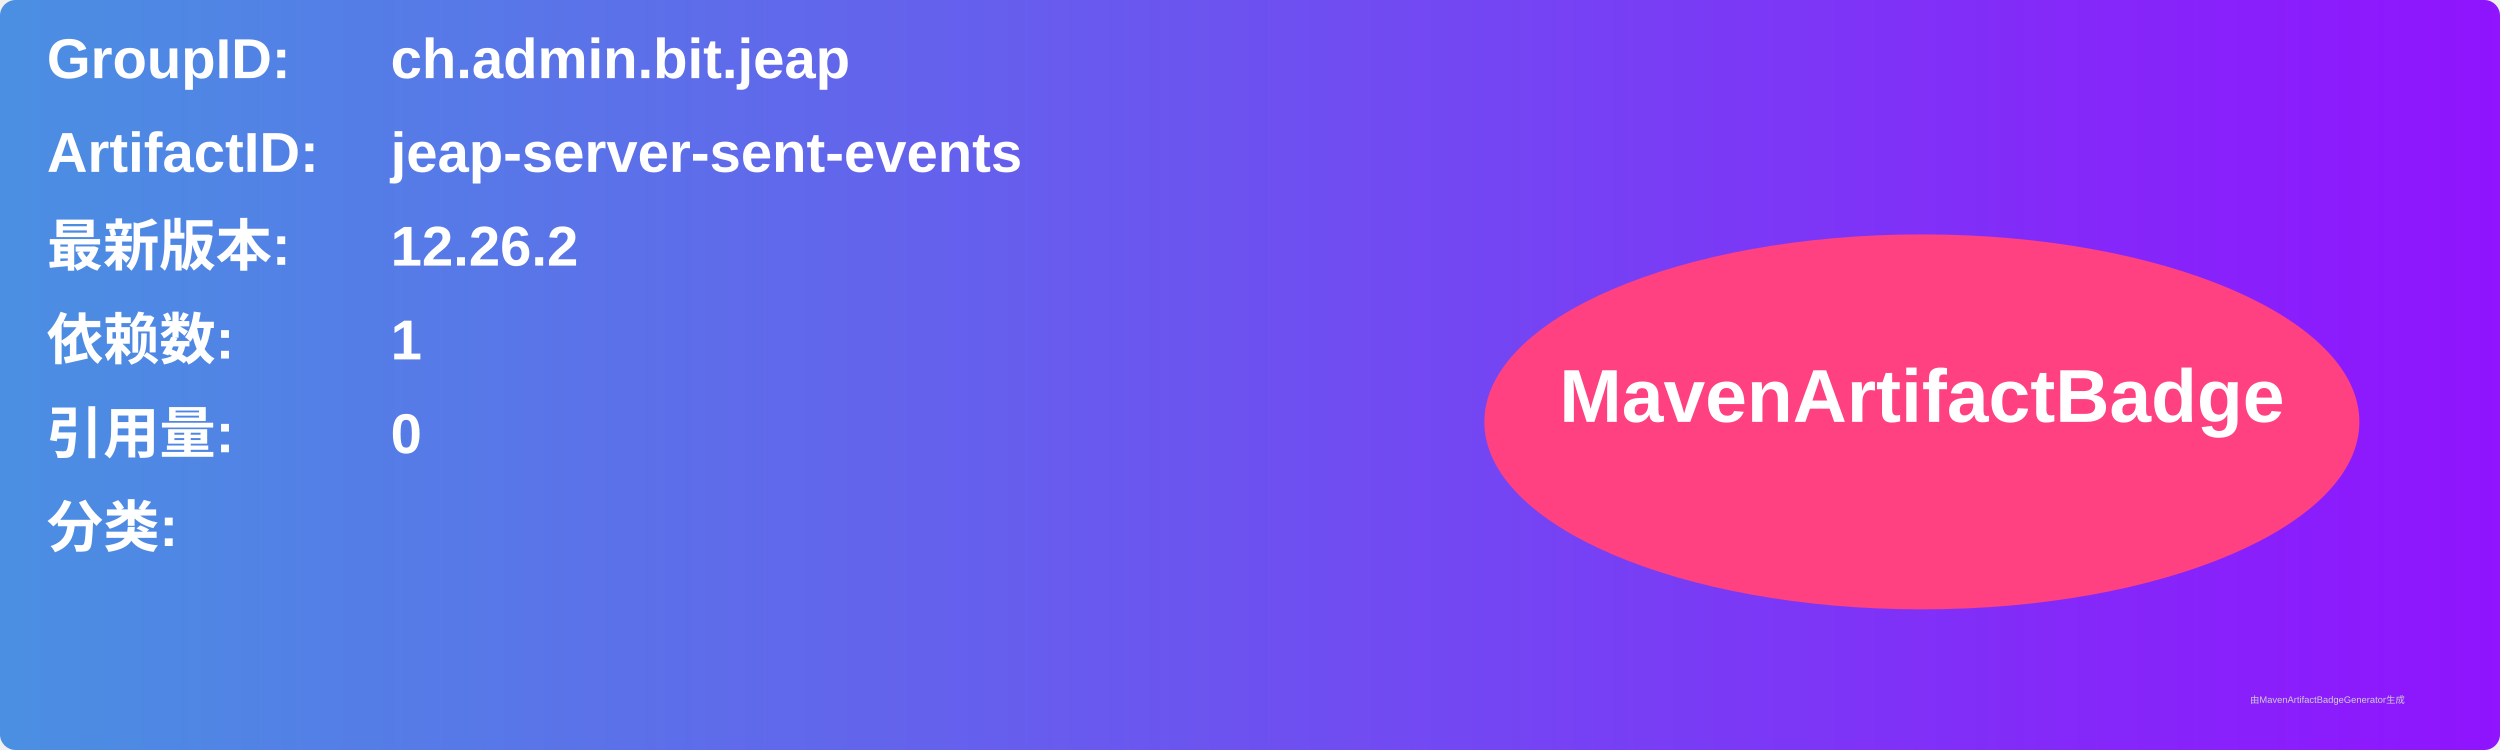
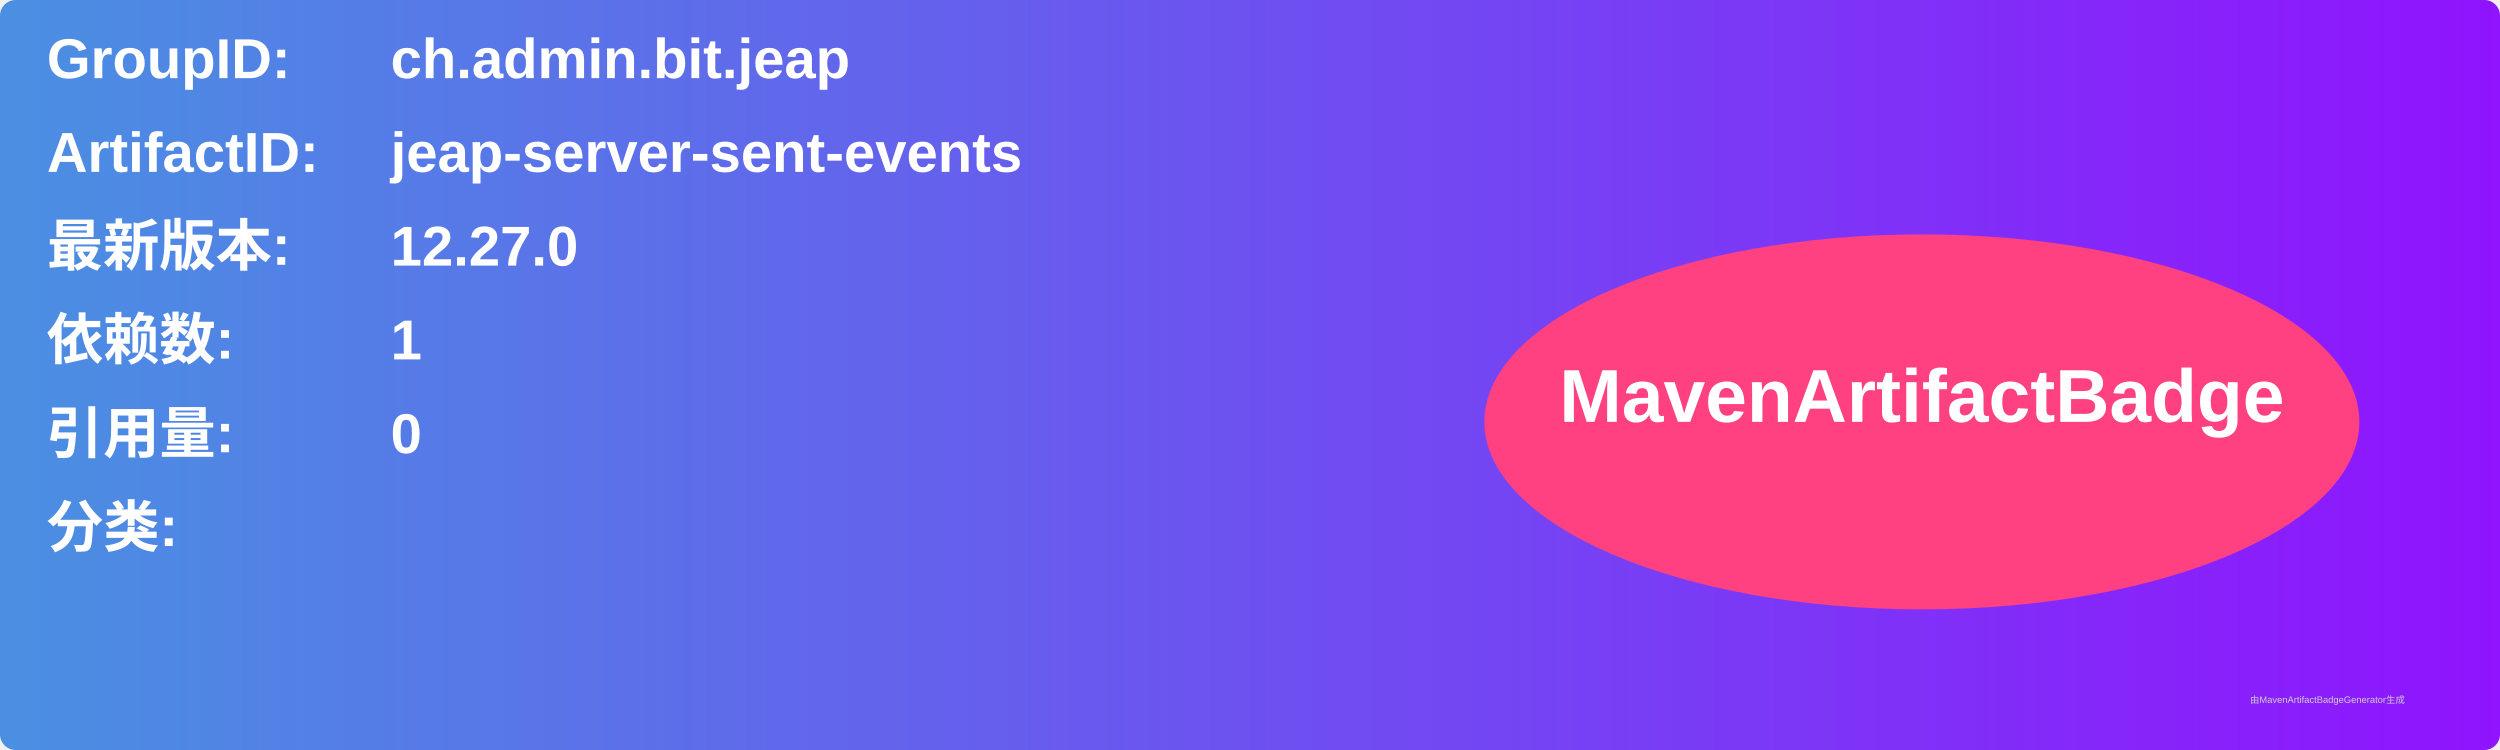
<svg xmlns="http://www.w3.org/2000/svg" width="800" height="240" viewBox="0 0 800 240">
  <linearGradient id="grad" x1="0%" y1="0%" x2="100%" y2="0%">
    <stop offset="0%" stop-color="#4a90e2" />
    <stop offset="100%" stop-color="#9013fe" />
  </linearGradient>
  <rect width="100%" height="100%" rx="5" ry="5" fill="url(#grad)" />
  <g transform="translate(15, 15)">
    <text x="0" y="10" font-family="Arial" font-size="18" fill="white" font-weight="bold" width="260">GroupID:</text>
    <text x="110" y="10" font-family="Arial" font-size="18" fill="white" font-weight="bold" width="460">ch.admin.bit.jeap</text>
    <text x="0" y="40" font-family="Arial" font-size="18" fill="white" font-weight="bold" width="260">ArtifactID:</text>
    <text x="110" y="40" font-family="Arial" font-size="18" fill="white" font-weight="bold" width="460">jeap-server-sent-events</text>
    <text x="0" y="70" font-family="Arial" font-size="18" fill="white" font-weight="bold">最新版本:</text>
    <text x="110" y="70" font-family="Arial" font-size="18" fill="white" font-weight="bold">
-       <tspan font-weight="bold">12.26.2</tspan>
+       <tspan font-weight="bold">12.27.0</tspan>
    </text>
    <text x="0" y="100" font-family="Arial" font-size="18" fill="white" font-weight="bold">依赖数: </text>
    <text x="110" y="100" font-family="Arial" font-size="18" fill="white">
      <tspan font-weight="bold">1</tspan>
    </text>
    <text x="0" y="130" font-family="Arial" font-size="18" fill="white" font-weight="bold">引用量: </text>
    <text x="110" y="130" font-family="Arial" font-size="18" fill="white">
      <tspan font-weight="bold">0</tspan>
    </text>
    <text x="0" y="160" font-family="Arial" font-size="18" fill="white" font-weight="bold">分类:</text>
    <text x="10" y="190" font-family="Arial" font-size="10" fill="white">
      <tspan font-weight="bold" />
    </text>
    <ellipse cx="600" cy="120" rx="140" ry="60" fill="#ff4081" />
    <text x="600" y="120" text-anchor="middle" font-family="Arial" font-size="24" fill="white" font-weight="bold">MavenArtifactBadge</text>
  </g>
  <text x="720" y="225" font-family="Arial" font-size="3" fill="#d0d0d0">由MavenArtifactBadgeGenerator生成</text>
</svg>
